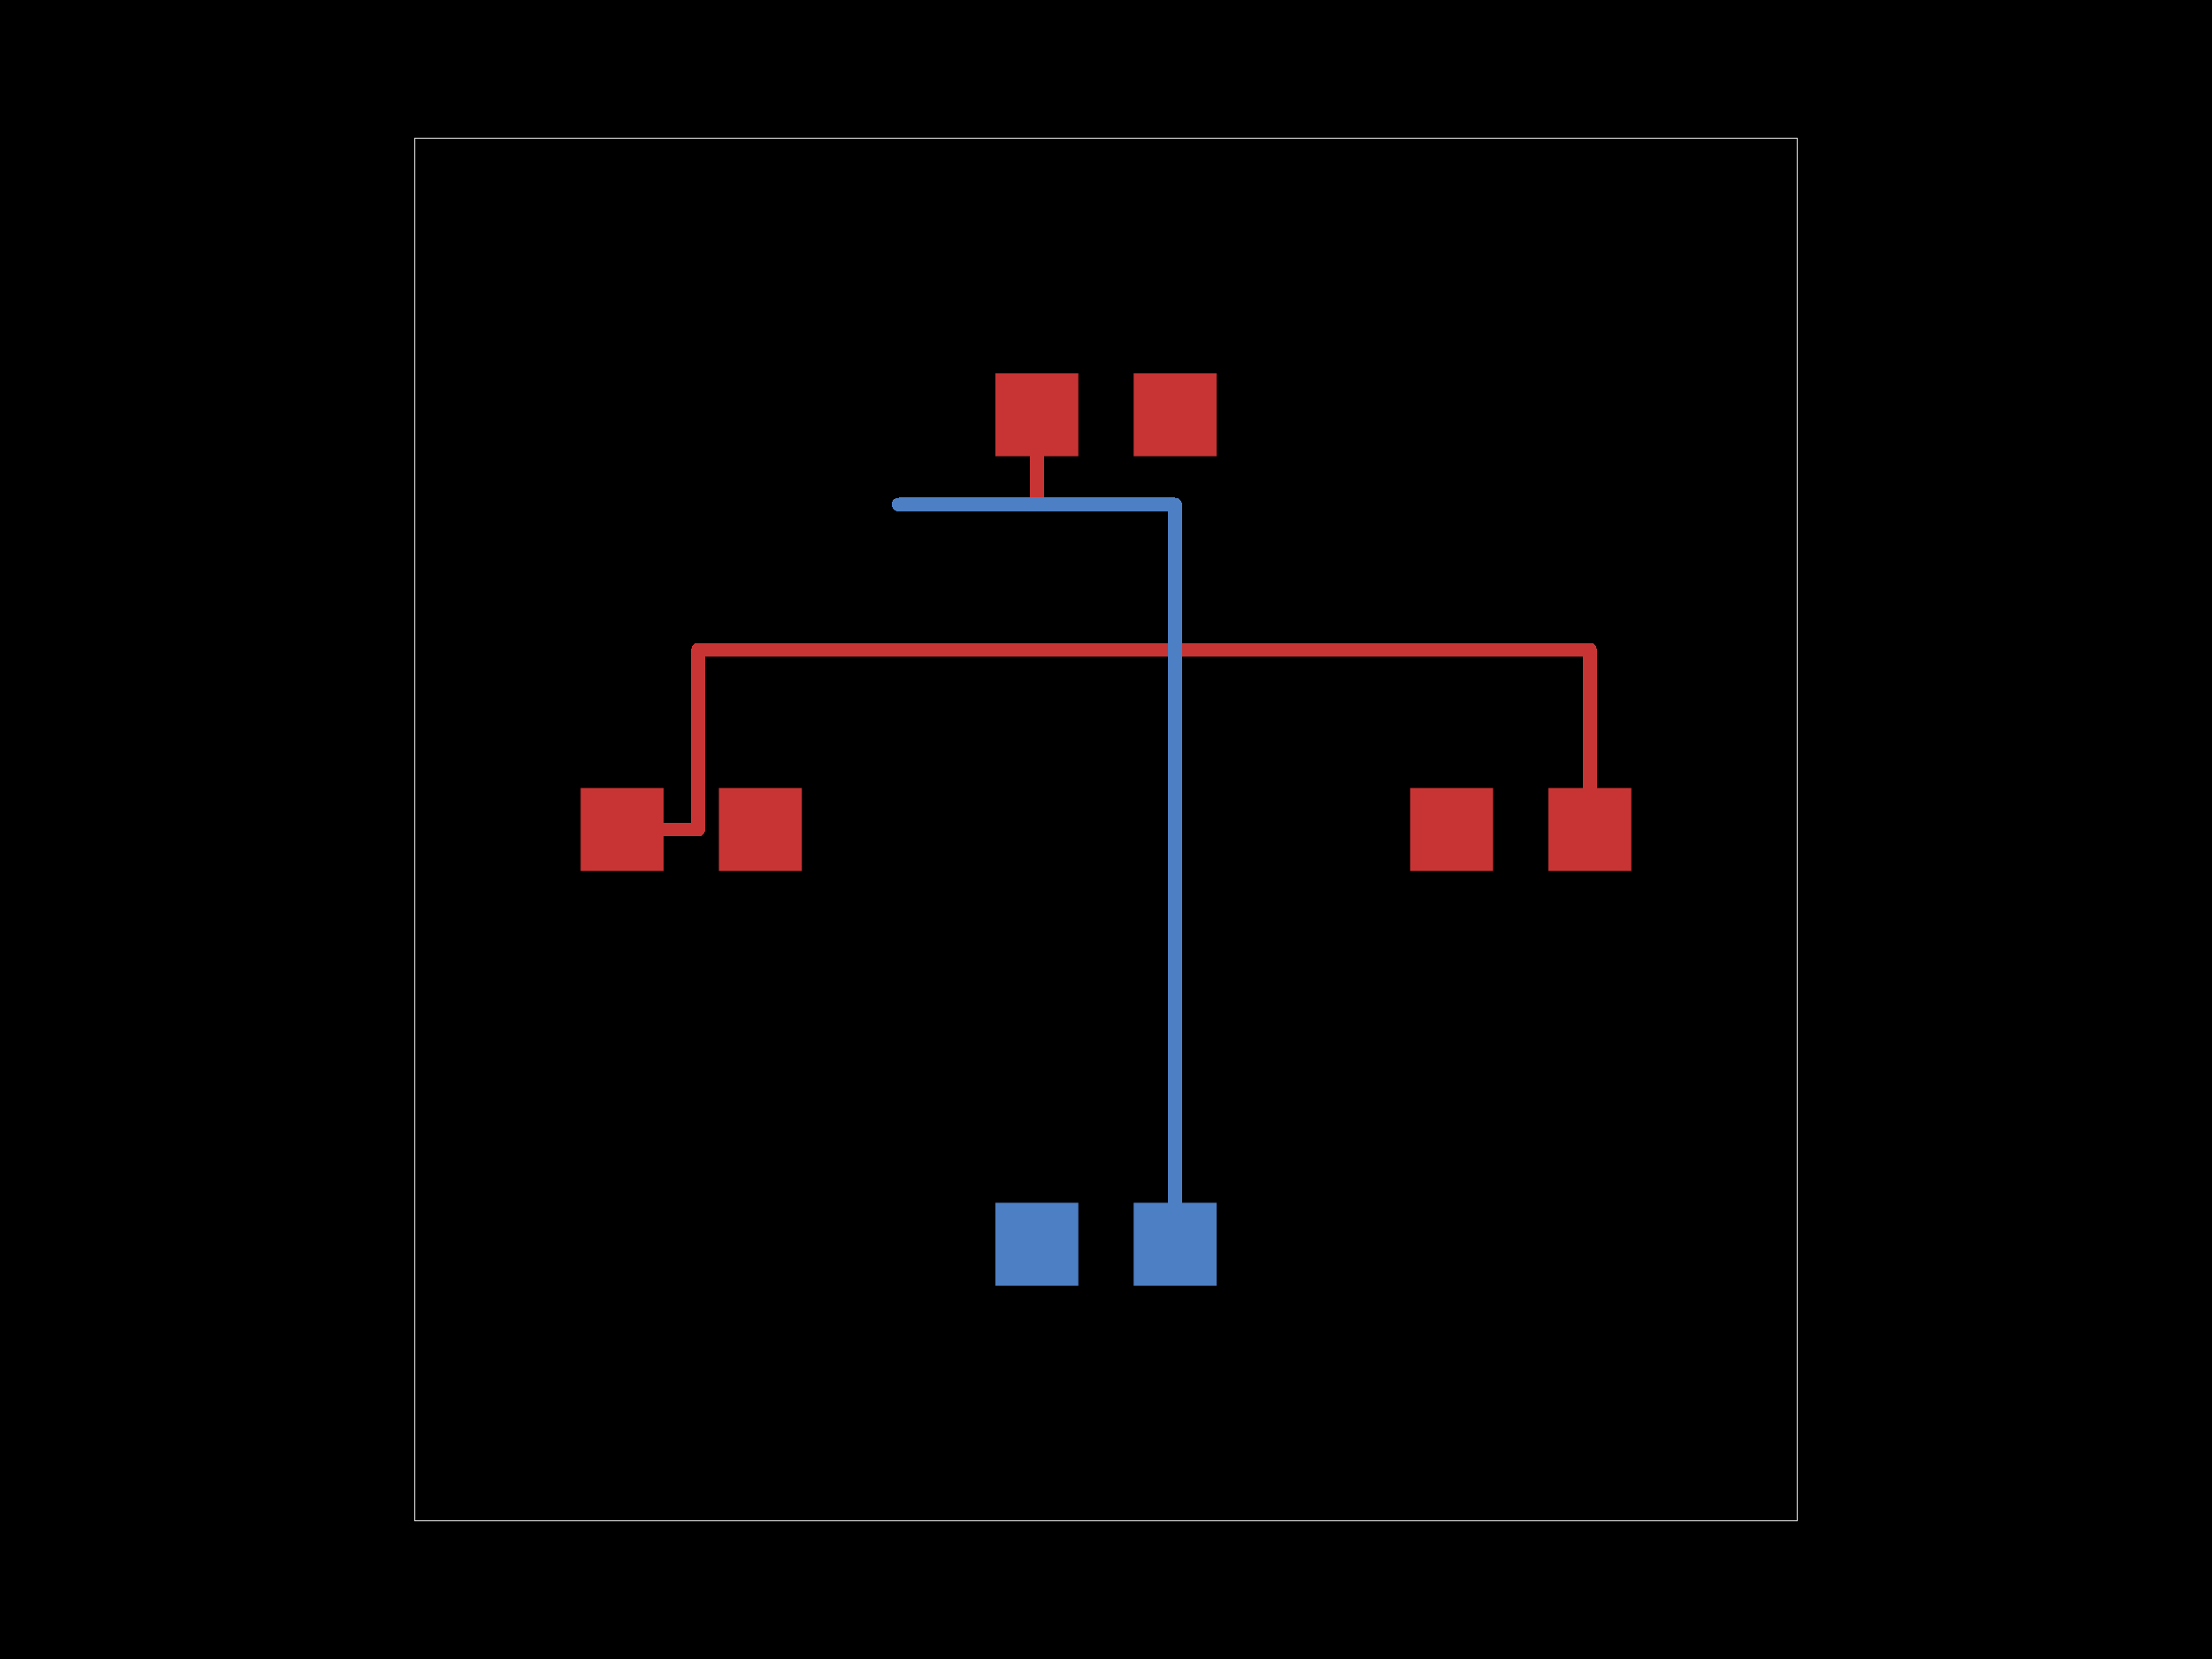
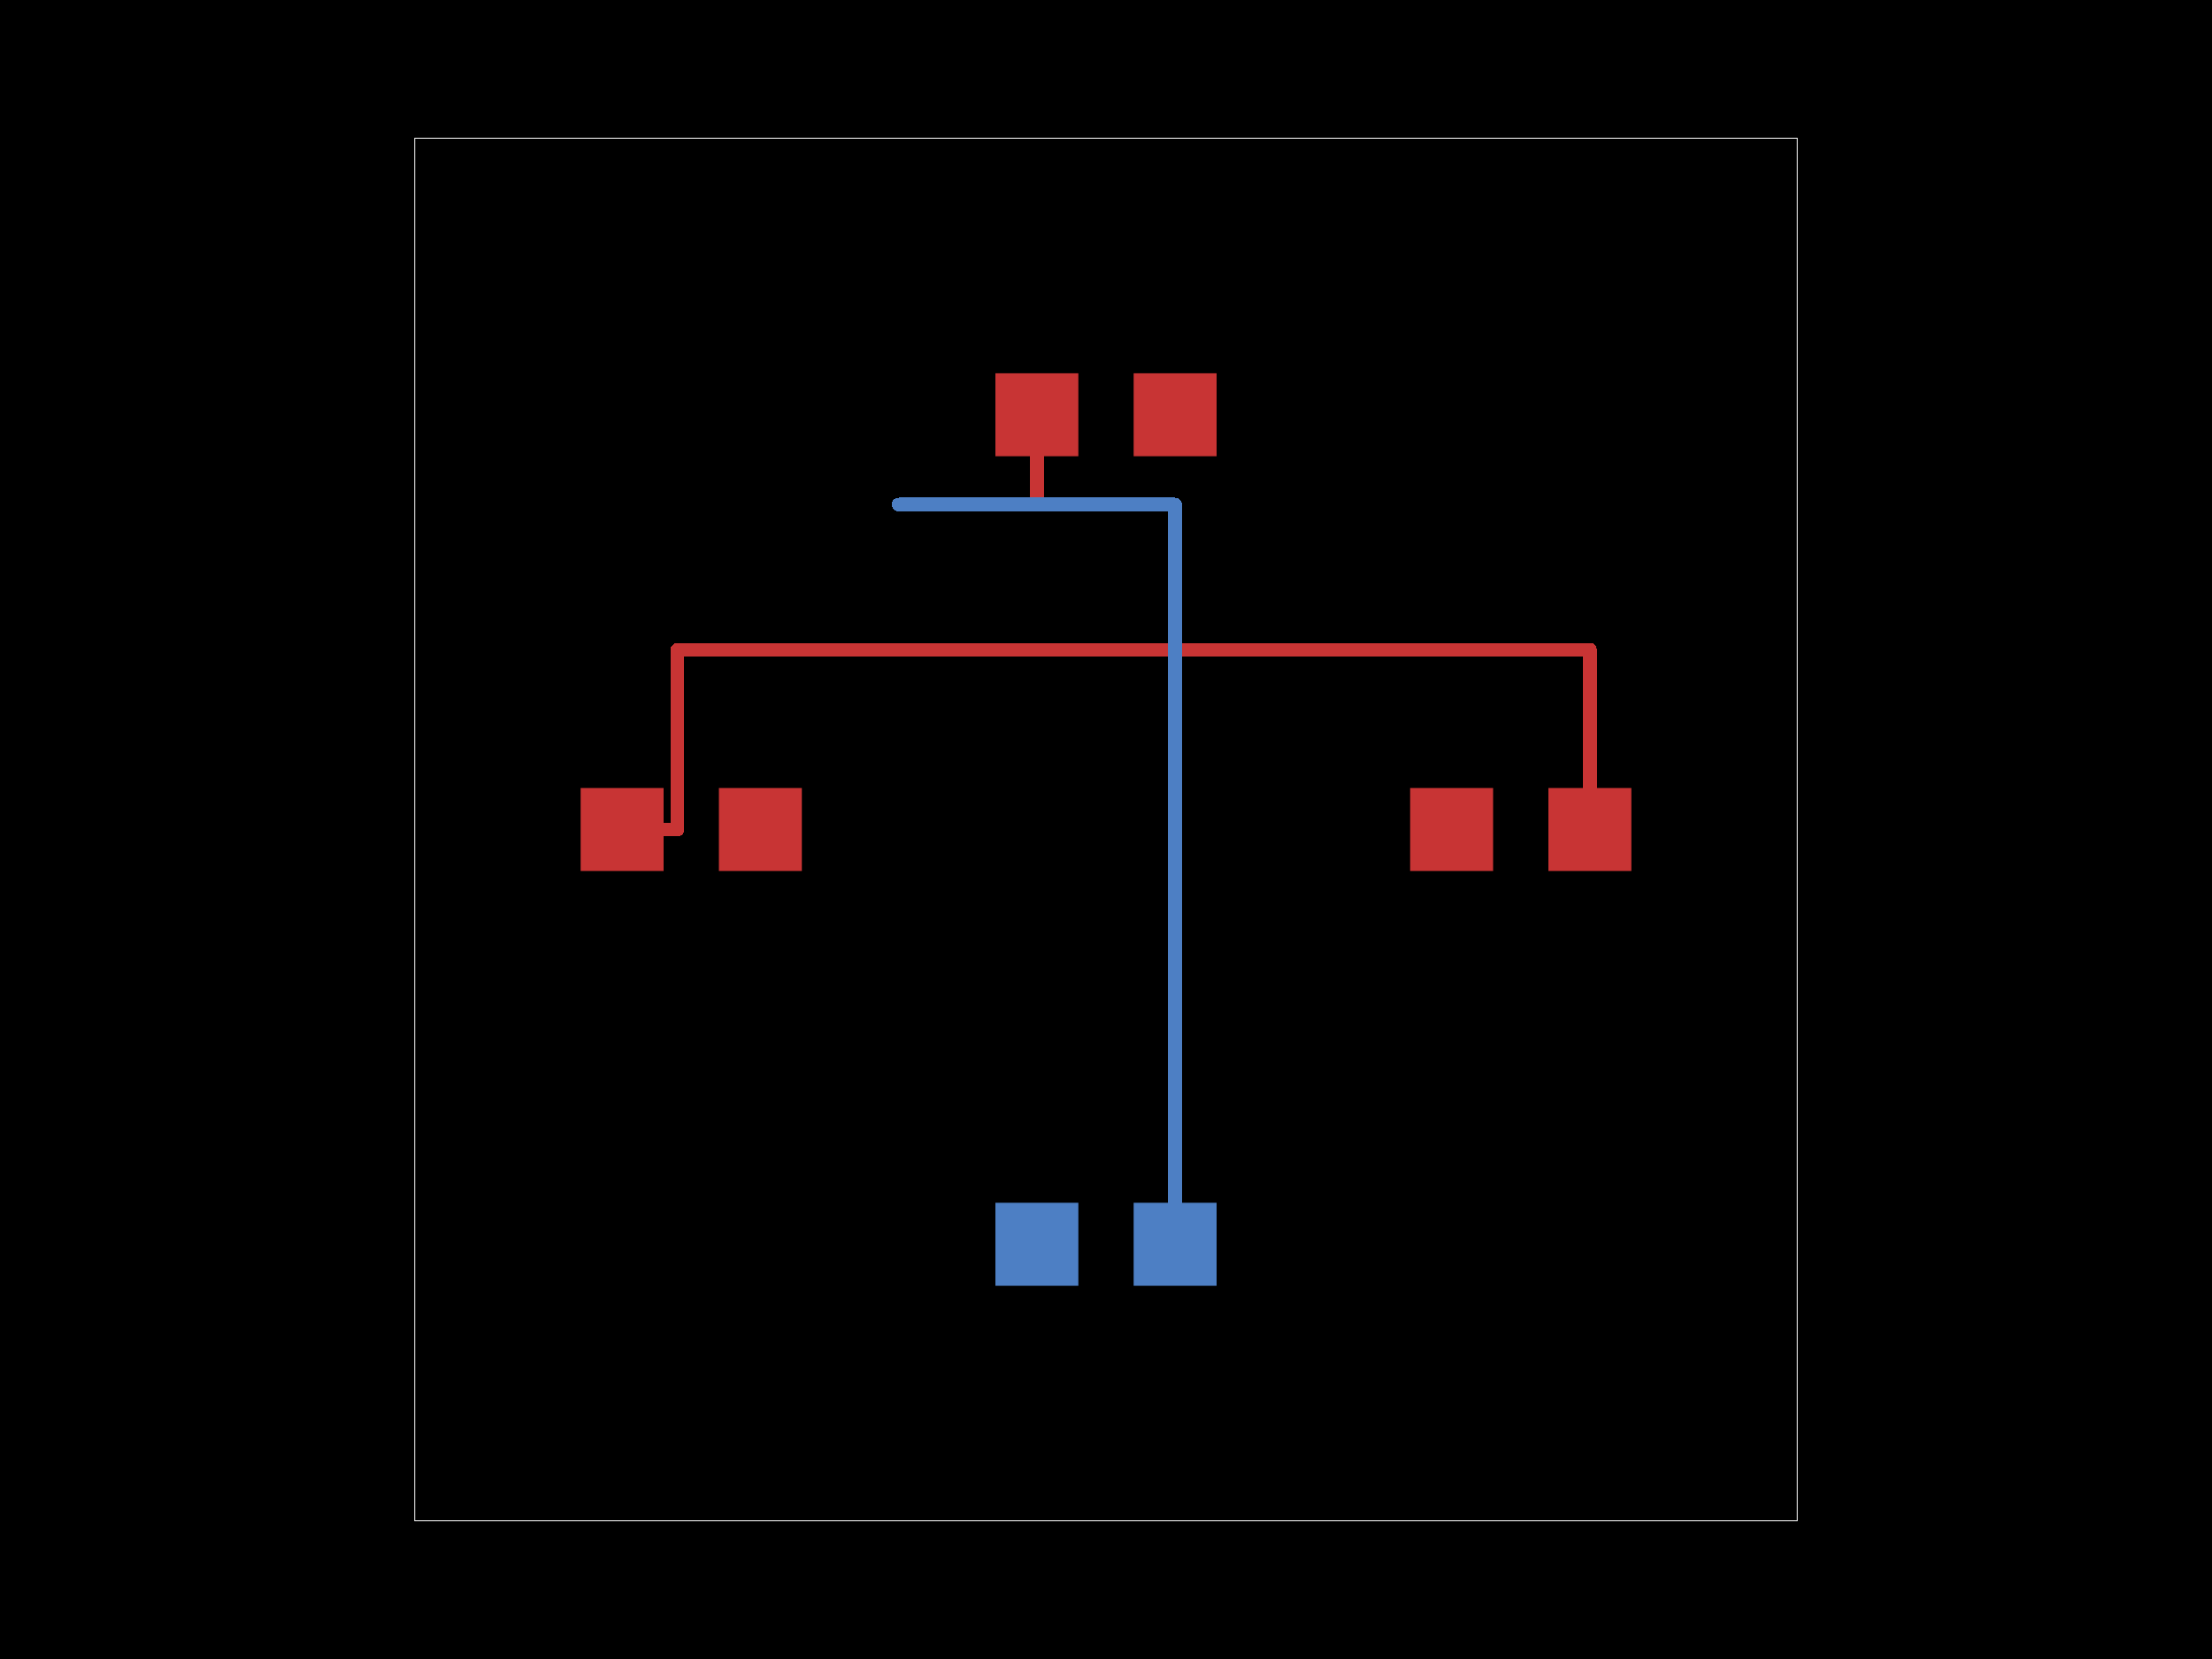
<svg xmlns="http://www.w3.org/2000/svg" width="800" height="600">
  <style>
              .pcb-board { fill: #000; }
              .pcb-trace { fill: none; }
              .pcb-hole-outer { fill: rgb(200, 52, 52); }
              .pcb-hole-inner { fill: rgb(255, 38, 226); }
              .pcb-pad { }
              .pcb-boundary { fill: none; stroke: #fff; stroke-width: 0.3; }
              .pcb-silkscreen { fill: none; }
              .pcb-silkscreen-top { stroke: #f2eda1; }
              .pcb-silkscreen-bottom { stroke: #f2eda1; }
              .pcb-silkscreen-text { fill: #f2eda1; }
            </style>
  <rect class="pcb-board" x="0" y="0" width="800" height="600" />
  <rect class="pcb-boundary" x="150" y="50" width="500" height="500" />
  <g transform="translate(250, 300) rotate(0) scale(1, -1)">
    <rect class="pcb-component" x="-40" y="-15" width="80" height="30" />
    <rect class="pcb-component-outline" x="-40" y="-15" width="80" height="30" />
  </g>
  <g transform="translate(550, 300) rotate(0) scale(1, -1)">
    <rect class="pcb-component" x="-40" y="-15" width="80" height="30" />
    <rect class="pcb-component-outline" x="-40" y="-15" width="80" height="30" />
  </g>
  <g transform="translate(400, 150) rotate(0) scale(1, -1)">
    <rect class="pcb-component" x="-40" y="-15" width="80" height="30" />
    <rect class="pcb-component-outline" x="-40" y="-15" width="80" height="30" />
  </g>
  <g transform="translate(400, 450) rotate(0) scale(1, -1)">
    <rect class="pcb-component" x="-40" y="-15" width="80" height="30" />
    <rect class="pcb-component-outline" x="-40" y="-15" width="80" height="30" />
  </g>
  <rect class="pcb-pad" fill="rgb(200, 52, 52)" x="210" y="285" width="30" height="30" />
  <rect class="pcb-pad" fill="rgb(200, 52, 52)" x="260" y="285" width="30" height="30" />
  <rect class="pcb-pad" fill="rgb(200, 52, 52)" x="510" y="285" width="30" height="30" />
  <rect class="pcb-pad" fill="rgb(200, 52, 52)" x="560" y="285" width="30" height="30" />
  <rect class="pcb-pad" fill="rgb(200, 52, 52)" x="360" y="135" width="30" height="30" />
  <rect class="pcb-pad" fill="rgb(200, 52, 52)" x="410" y="135" width="30" height="30" />
  <rect class="pcb-pad" fill="rgb(77, 127, 196)" x="360" y="435" width="30" height="30" />
  <rect class="pcb-pad" fill="rgb(77, 127, 196)" x="410" y="435" width="30" height="30" />
-   <path class="pcb-trace" stroke="rgb(200, 52, 52)" d="M 225 300 L 252.5 300" stroke-width="5" stroke-linecap="round" stroke-linejoin="round" shape-rendering="crispEdges" />
-   <path class="pcb-trace" stroke="rgb(200, 52, 52)" d="M 252.5 300 L 252.5 235" stroke-width="5" stroke-linecap="round" stroke-linejoin="round" shape-rendering="crispEdges" />
-   <path class="pcb-trace" stroke="rgb(200, 52, 52)" d="M 252.5 235 L 575 235" stroke-width="5" stroke-linecap="round" stroke-linejoin="round" shape-rendering="crispEdges" />
+   <path class="pcb-trace" stroke="rgb(200, 52, 52)" d="M 225 300 L 245 300" stroke-width="5" stroke-linecap="round" stroke-linejoin="round" shape-rendering="crispEdges" />
+   <path class="pcb-trace" stroke="rgb(200, 52, 52)" d="M 245 300 L 245 235" stroke-width="5" stroke-linecap="round" stroke-linejoin="round" shape-rendering="crispEdges" />
+   <path class="pcb-trace" stroke="rgb(200, 52, 52)" d="M 245 235 L 575 235" stroke-width="5" stroke-linecap="round" stroke-linejoin="round" shape-rendering="crispEdges" />
  <path class="pcb-trace" stroke="rgb(200, 52, 52)" d="M 575 235 L 575 300" stroke-width="5" stroke-linecap="round" stroke-linejoin="round" shape-rendering="crispEdges" />
  <path class="pcb-trace" stroke="rgb(200, 52, 52)" d="M 375 150 L 375 182.5" stroke-width="5" stroke-linecap="round" stroke-linejoin="round" shape-rendering="crispEdges" />
  <path class="pcb-trace" stroke="rgb(200, 52, 52)" d="M 375 182.5 L 325 182.5" stroke-width="5" stroke-linecap="round" stroke-linejoin="round" shape-rendering="crispEdges" />
  <path class="pcb-trace" stroke="rgb(200, 52, 52)" d="M 325 182.5 L 325 182.5" stroke-width="5" stroke-linecap="round" stroke-linejoin="round" shape-rendering="crispEdges" />
  <path class="pcb-trace" stroke="rgb(77, 127, 196)" d="M 325 182.5 L 425 182.5" stroke-width="5" stroke-linecap="round" stroke-linejoin="round" shape-rendering="crispEdges" />
  <path class="pcb-trace" stroke="rgb(77, 127, 196)" d="M 425 182.5 L 425 450" stroke-width="5" stroke-linecap="round" stroke-linejoin="round" shape-rendering="crispEdges" />
</svg>
